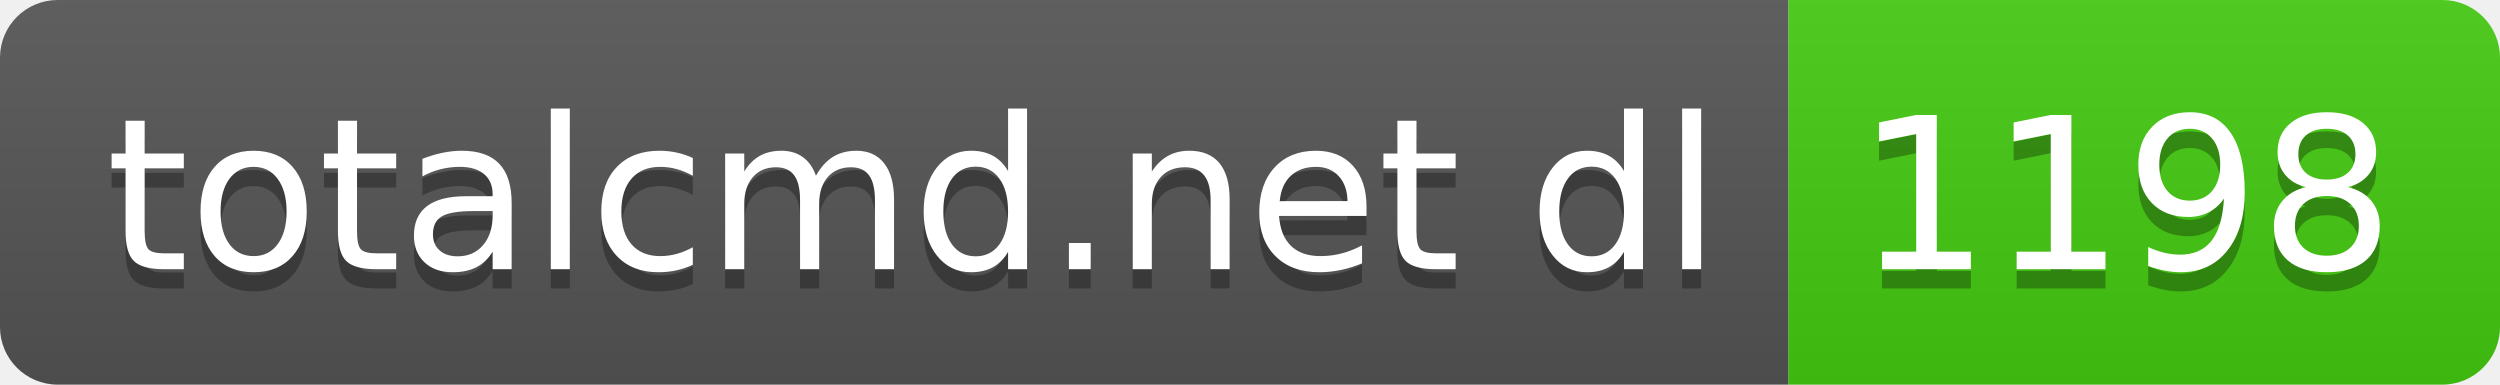
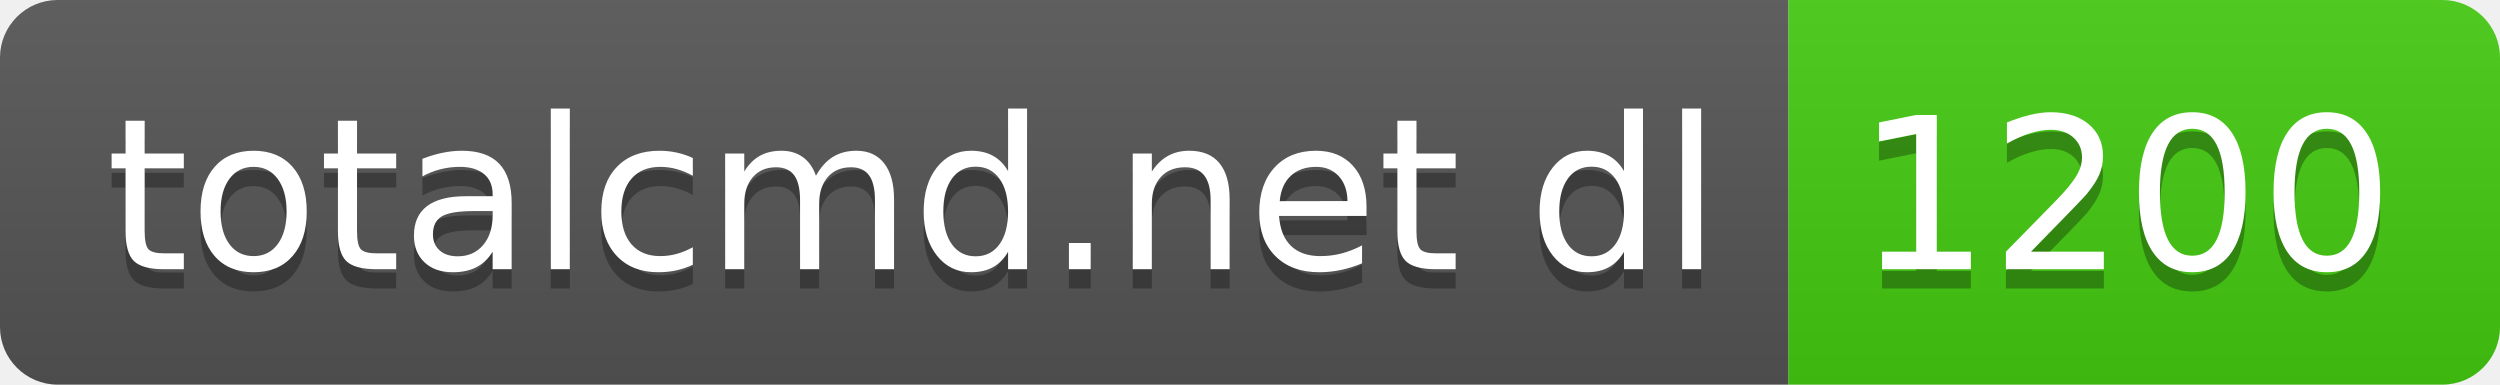
- <svg xmlns="http://www.w3.org/2000/svg" width="130" height="20" role="img" aria-label="totalcmd.net dl: 1198">
+ <svg xmlns="http://www.w3.org/2000/svg" width="130" height="20" role="img" aria-label="totalcmd.net dl: 1200">
  <linearGradient id="s" x2="0" y2="100%">
    <stop offset="0" stop-color="#bbb" stop-opacity=".1" />
    <stop offset="1" stop-opacity=".1" />
  </linearGradient>
  <clipPath id="r">
    <rect width="130" height="20" rx="3" fill="#fff" />
  </clipPath>
  <g clip-path="url(#r)">
    <rect width="93" height="20" fill="#555" />
    <rect x="93" width="37" height="20" fill="#4c1" />
    <rect width="130" height="20" fill="url(#s)" />
  </g>
  <g fill="#fff" text-anchor="middle" font-family="Verdana,Geneva,DejaVu Sans,sans-serif" text-rendering="geometricPrecision" font-size="110">
    <text aria-hidden="true" x="475" y="150" fill="#010101" fill-opacity=".3" transform="scale(.1)" textLength="830">totalcmd.net dl</text>
    <text x="475" y="140" transform="scale(.1)" fill="#fff" textLength="830">totalcmd.net dl</text>
-     <text aria-hidden="true" x="1105" y="150" fill="#010101" fill-opacity=".3" transform="scale(.1)" textLength="270">1198</text>
-     <text x="1105" y="140" transform="scale(.1)" fill="#fff" textLength="270">1198</text>
+     <text aria-hidden="true" x="1105" y="150" fill="#010101" fill-opacity=".3" transform="scale(.1)" textLength="270">1200</text>
+     <text x="1105" y="140" transform="scale(.1)" fill="#fff" textLength="270">1200</text>
  </g>
</svg>
